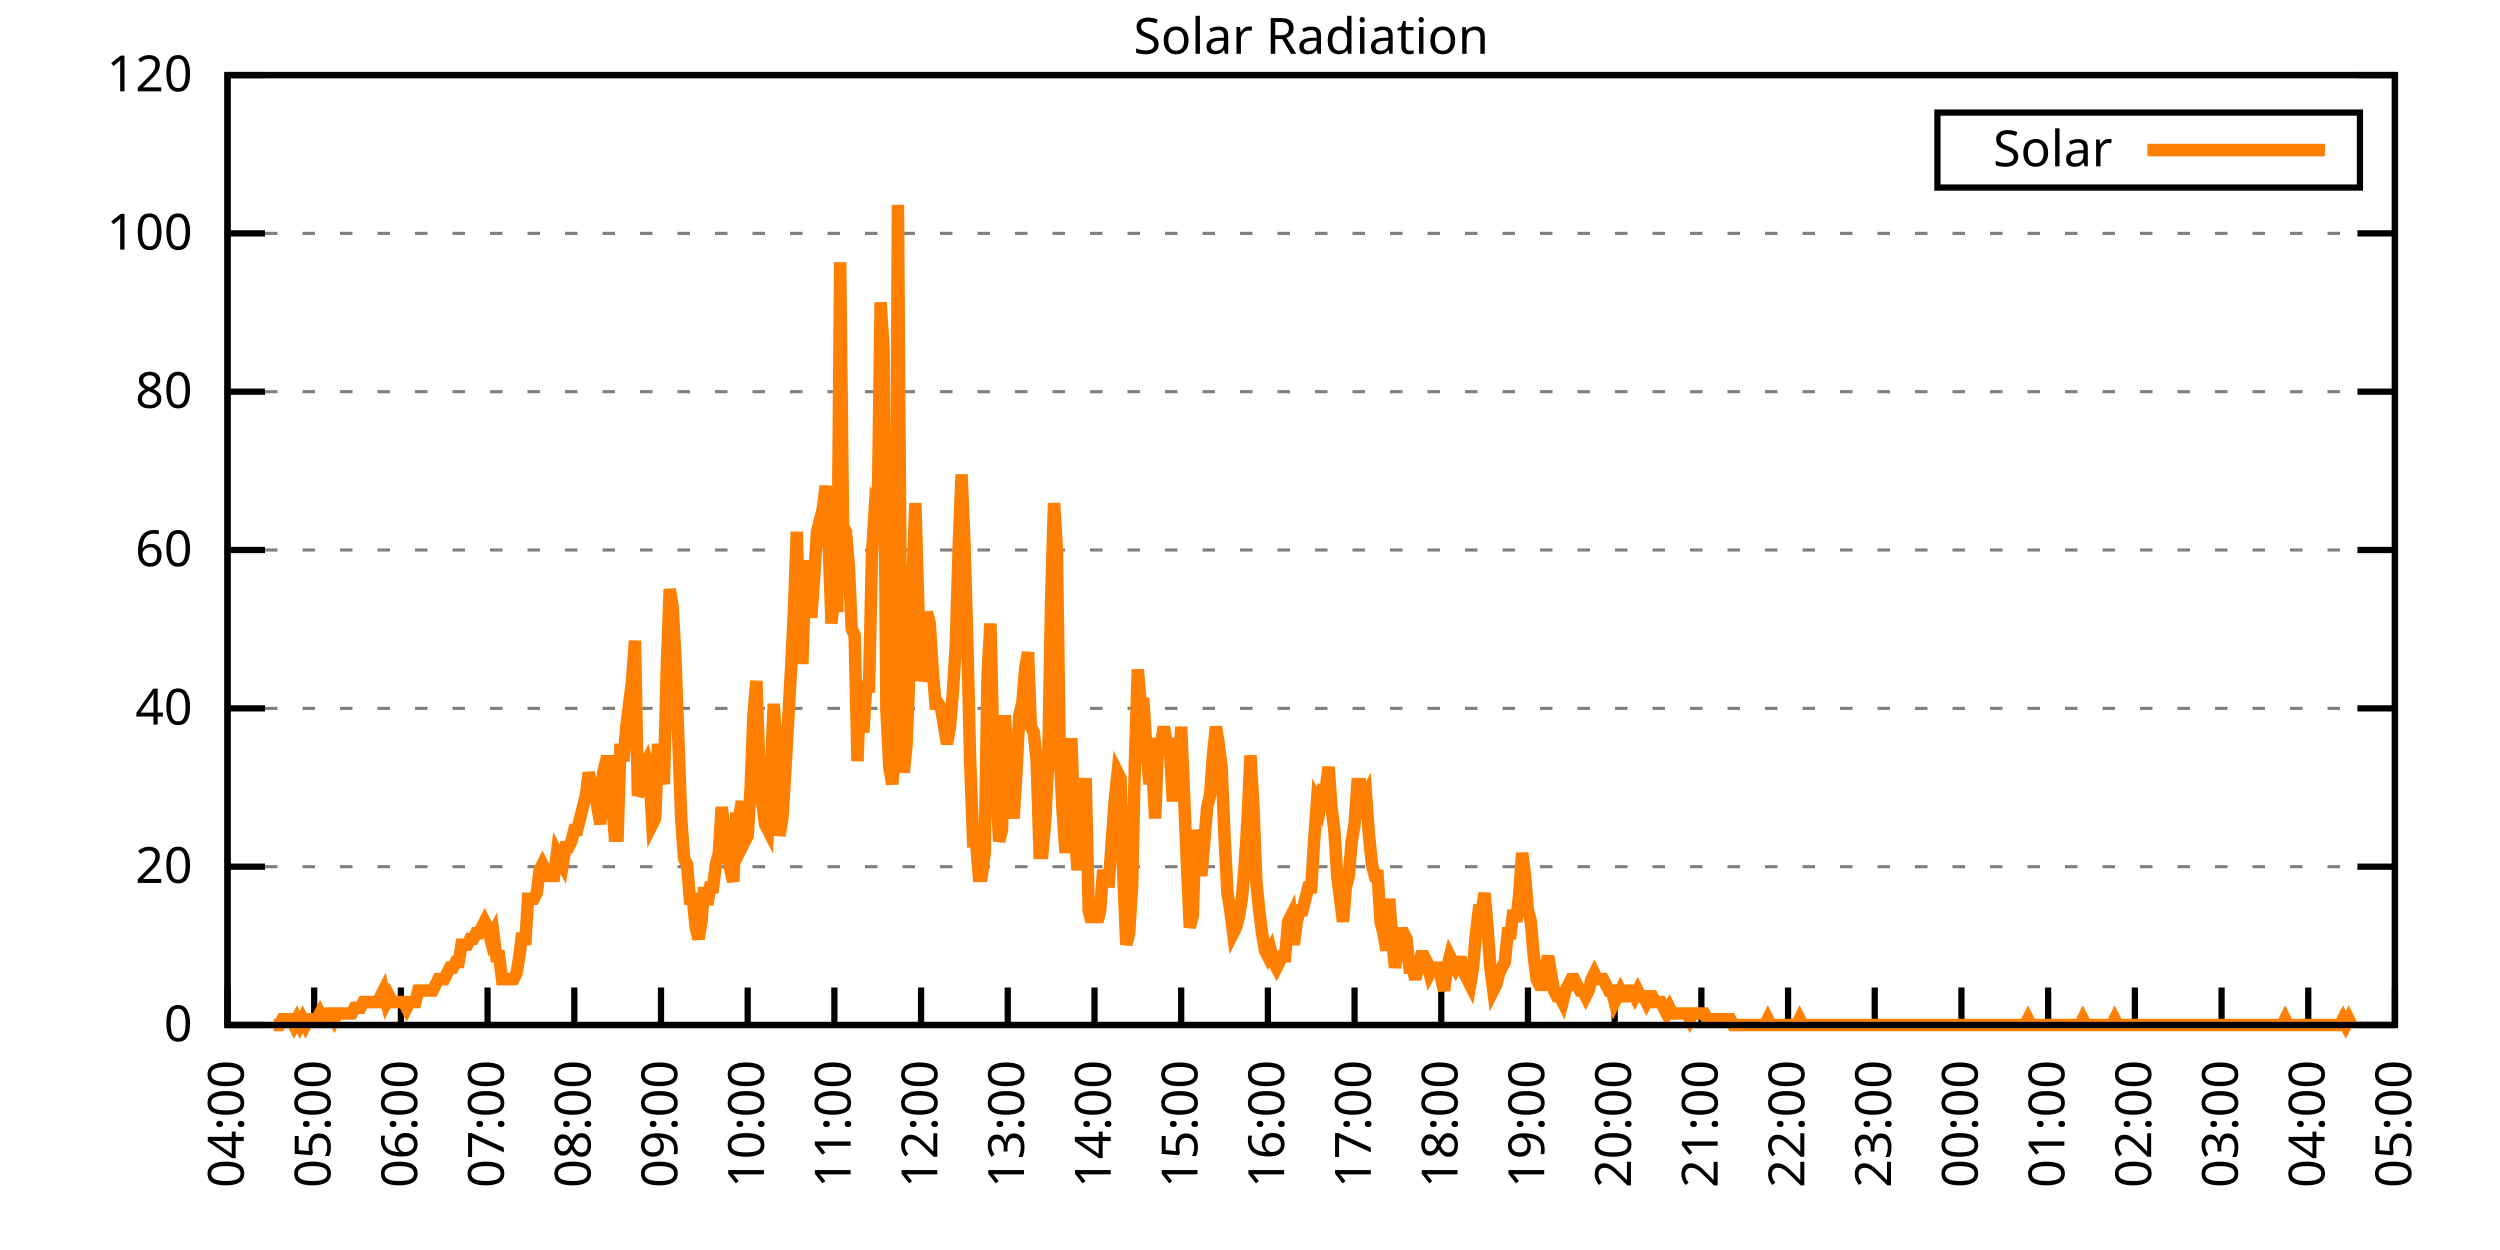
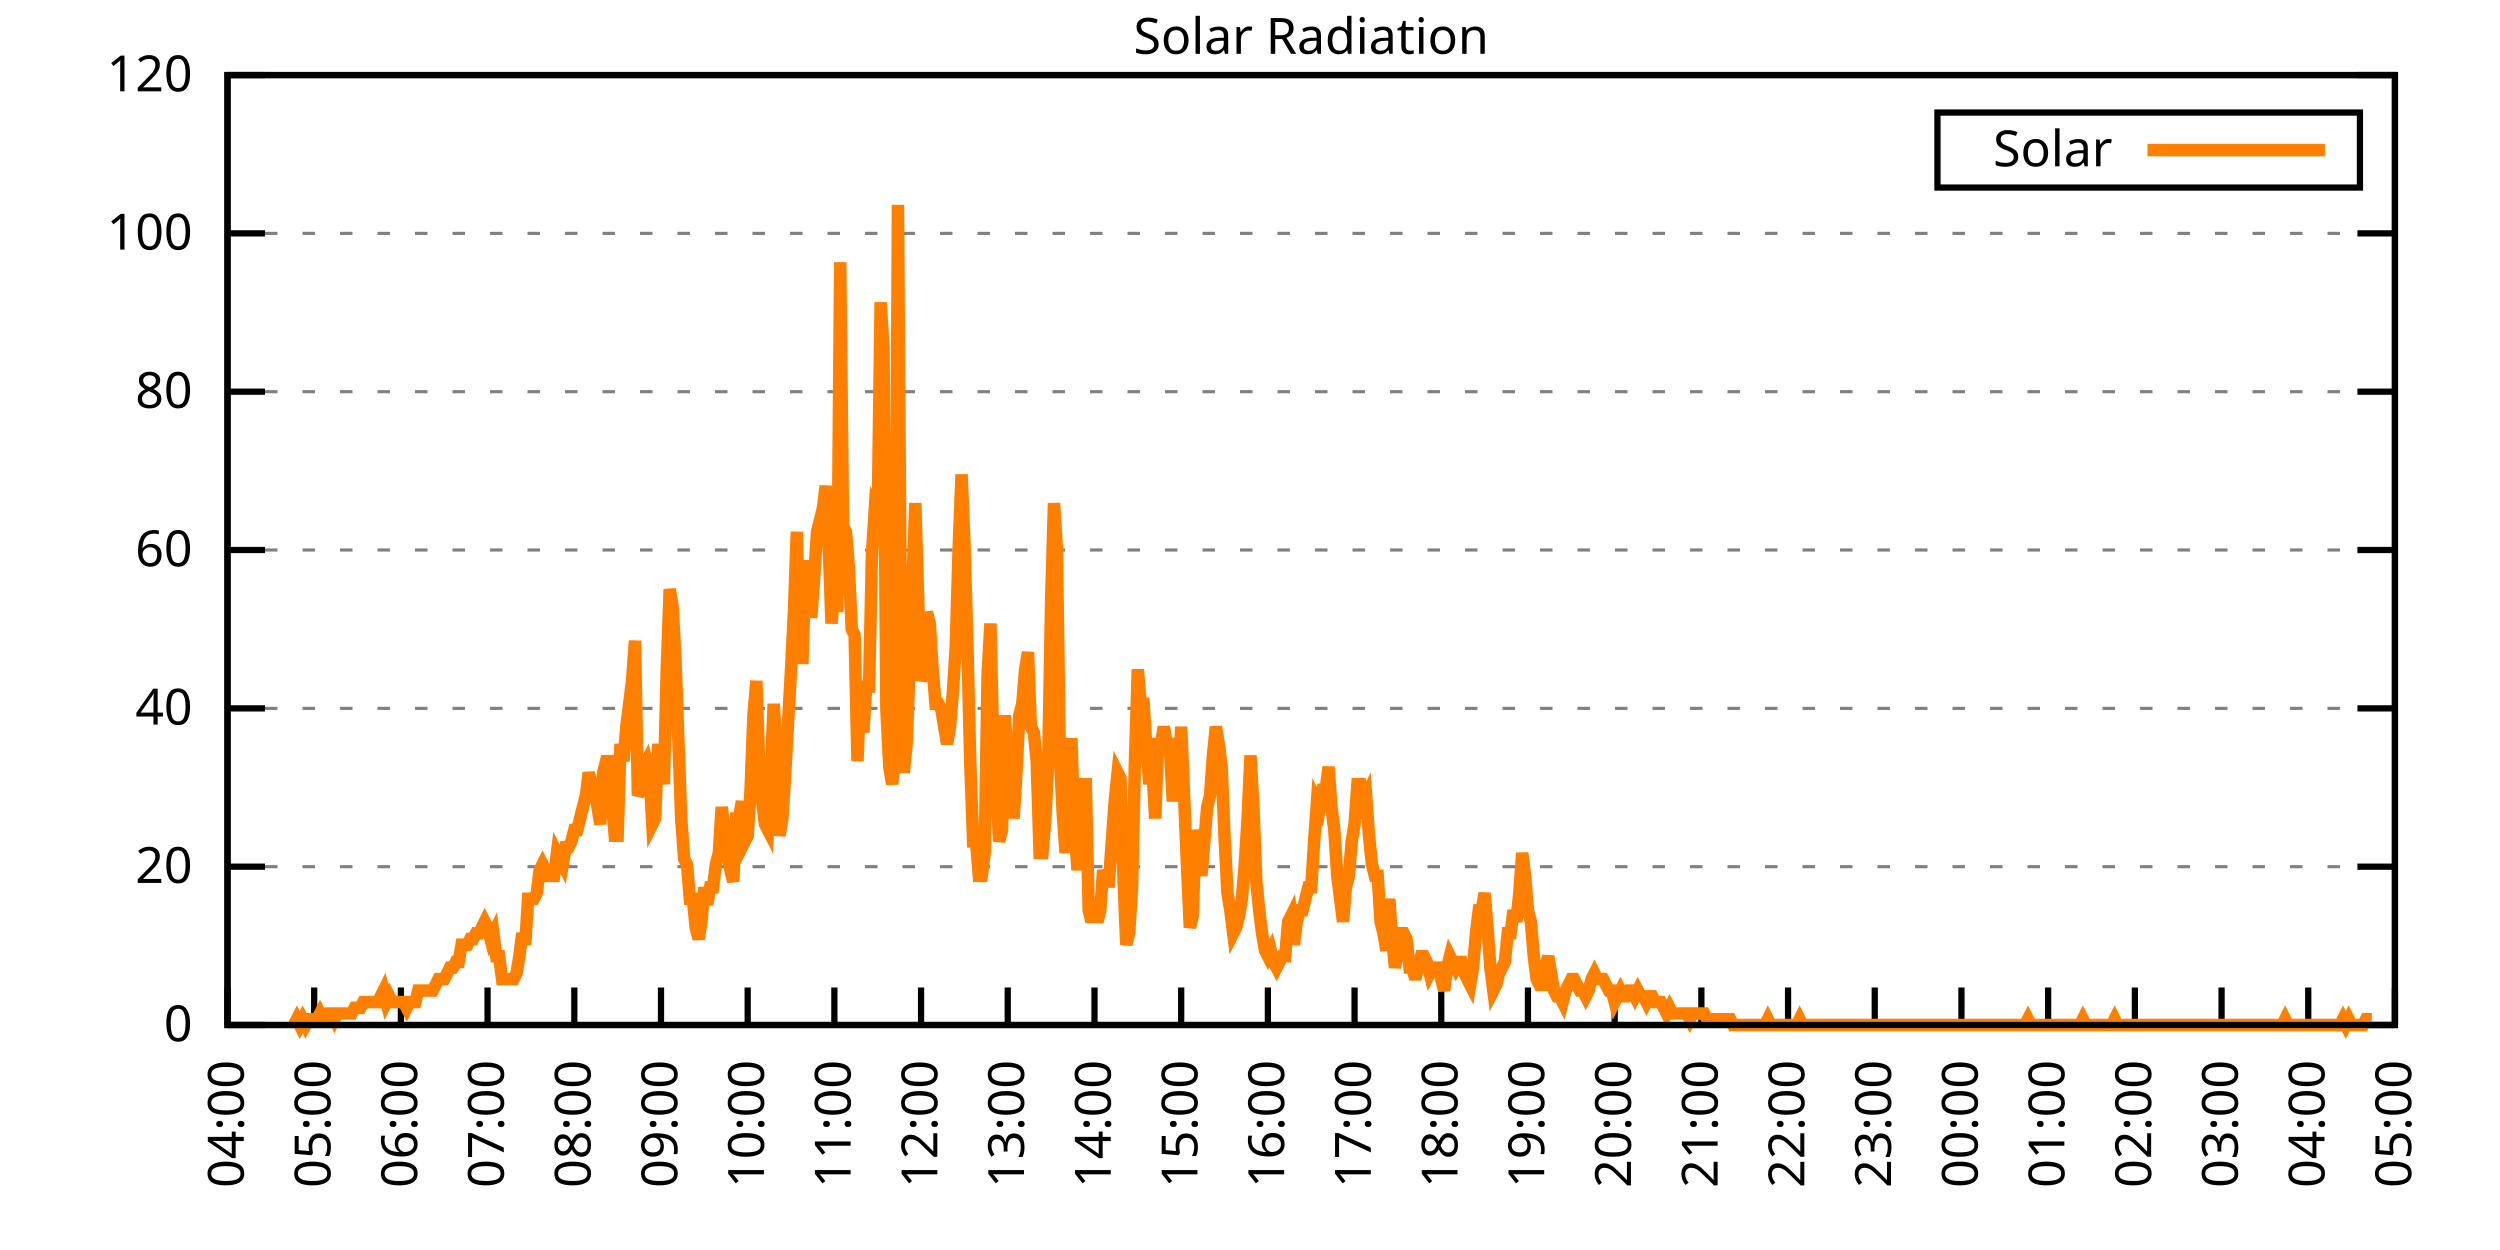
<svg xmlns="http://www.w3.org/2000/svg" xmlns:xlink="http://www.w3.org/1999/xlink" width="400" height="200" viewBox="0 0 400 200">
  <g id="gnuplot_canvas">
    <rect x="0" y="0" width="400" height="200" fill="none" />
    <defs>
      <circle id="gpDot" r="0.5" stroke-width="0.5" stroke="currentColor" />
      <path id="gpPt0" stroke-width="0.333" stroke="currentColor" d="M-1,0 h2 M0,-1 v2" />
      <path id="gpPt1" stroke-width="0.333" stroke="currentColor" d="M-1,-1 L1,1 M1,-1 L-1,1" />
      <path id="gpPt2" stroke-width="0.333" stroke="currentColor" d="M-1,0 L1,0 M0,-1 L0,1 M-1,-1 L1,1 M-1,1 L1,-1" />
      <rect id="gpPt3" stroke-width="0.333" stroke="currentColor" x="-1" y="-1" width="2" height="2" />
      <rect id="gpPt4" stroke-width="0.333" stroke="currentColor" fill="currentColor" x="-1" y="-1" width="2" height="2" />
      <circle id="gpPt5" stroke-width="0.333" stroke="currentColor" cx="0" cy="0" r="1" />
      <use xlink:href="#gpPt5" id="gpPt6" fill="currentColor" stroke="none" />
      <path id="gpPt7" stroke-width="0.333" stroke="currentColor" d="M0,-1.33 L-1.33,0.67 L1.33,0.67 z" />
      <use xlink:href="#gpPt7" id="gpPt8" fill="currentColor" stroke="none" />
      <use xlink:href="#gpPt7" id="gpPt9" stroke="currentColor" transform="rotate(180)" />
      <use xlink:href="#gpPt9" id="gpPt10" fill="currentColor" stroke="none" />
      <use xlink:href="#gpPt3" id="gpPt11" stroke="currentColor" transform="rotate(45)" />
      <use xlink:href="#gpPt11" id="gpPt12" fill="currentColor" stroke="none" />
      <path id="gpPt13" stroke-width="0.333" stroke="currentColor" d="M0,1.330 L1.265,0.411 L0.782,-1.067 L-0.782,-1.076 L-1.265,0.411 z" />
      <use xlink:href="#gpPt13" id="gpPt14" fill="currentColor" stroke="none" />
      <filter id="textbox" filterUnits="objectBoundingBox" x="0" y="0" height="1" width="1">
        <feFlood flood-color="white" flood-opacity="1" result="bgnd" />
        <feComposite in="SourceGraphic" in2="bgnd" operator="atop" />
      </filter>
      <filter id="greybox" filterUnits="objectBoundingBox" x="0" y="0" height="1" width="1">
        <feFlood flood-color="lightgrey" flood-opacity="1" result="grey" />
        <feComposite in="SourceGraphic" in2="grey" operator="atop" />
      </filter>
    </defs>
    <g fill="none" color="white" stroke="currentColor" stroke-width="1.00" stroke-linecap="butt" stroke-linejoin="miter">
</g>
    <g fill="none" color="black" stroke="currentColor" stroke-width="1.00" stroke-linecap="butt" stroke-linejoin="miter">
      <g stroke="none" shape-rendering="crispEdges">
        <polygon fill="rgb(255, 255, 255)" points="36.40,164.00 383.18,164.00 383.18,12.02 36.40,12.02 " />
      </g>
    </g>
    <g fill="none" color="black" stroke="currentColor" stroke-width="1.00" stroke-linecap="butt" stroke-linejoin="miter">
</g>
    <g fill="none" color="black" stroke="black" stroke-width="0.50" stroke-linecap="butt" stroke-linejoin="miter">
</g>
    <g fill="none" color="gray" stroke="currentColor" stroke-width="0.50" stroke-linecap="butt" stroke-linejoin="miter">
      <path stroke="gray" stroke-dasharray="2,4" class="gridline" d="M36.40,164.00 L383.19,164.00  " />
    </g>
    <g fill="none" color="gray" stroke="gray" stroke-width="1.00" stroke-linecap="butt" stroke-linejoin="miter">
</g>
    <g fill="none" color="black" stroke="currentColor" stroke-width="1.00" stroke-linecap="butt" stroke-linejoin="miter">
      <path stroke="black" d="M36.40,164.00 L42.40,164.00 M383.19,164.00 L377.19,164.00  " />
      <g transform="translate(30.80,166.60)" stroke="none" fill="black" font-family="Sans" font-size="8.00" text-anchor="end">
        <text>
          <tspan font-family="Sans"> 0</tspan>
        </text>
      </g>
    </g>
    <g fill="none" color="black" stroke="currentColor" stroke-width="1.00" stroke-linecap="butt" stroke-linejoin="miter">
</g>
    <g fill="none" color="black" stroke="black" stroke-width="0.50" stroke-linecap="butt" stroke-linejoin="miter">
</g>
    <g fill="none" color="gray" stroke="currentColor" stroke-width="0.50" stroke-linecap="butt" stroke-linejoin="miter">
      <path stroke="gray" stroke-dasharray="2,4" class="gridline" d="M36.40,138.67 L383.19,138.67  " />
    </g>
    <g fill="none" color="gray" stroke="gray" stroke-width="1.00" stroke-linecap="butt" stroke-linejoin="miter">
</g>
    <g fill="none" color="black" stroke="currentColor" stroke-width="1.00" stroke-linecap="butt" stroke-linejoin="miter">
      <path stroke="black" d="M36.40,138.67 L42.40,138.67 M383.19,138.67 L377.19,138.67  " />
      <g transform="translate(30.80,141.27)" stroke="none" fill="black" font-family="Sans" font-size="8.00" text-anchor="end">
        <text>
          <tspan font-family="Sans"> 20</tspan>
        </text>
      </g>
    </g>
    <g fill="none" color="black" stroke="currentColor" stroke-width="1.00" stroke-linecap="butt" stroke-linejoin="miter">
</g>
    <g fill="none" color="black" stroke="black" stroke-width="0.50" stroke-linecap="butt" stroke-linejoin="miter">
</g>
    <g fill="none" color="gray" stroke="currentColor" stroke-width="0.50" stroke-linecap="butt" stroke-linejoin="miter">
      <path stroke="gray" stroke-dasharray="2,4" class="gridline" d="M36.40,113.34 L383.19,113.34  " />
    </g>
    <g fill="none" color="gray" stroke="gray" stroke-width="1.00" stroke-linecap="butt" stroke-linejoin="miter">
</g>
    <g fill="none" color="black" stroke="currentColor" stroke-width="1.00" stroke-linecap="butt" stroke-linejoin="miter">
      <path stroke="black" d="M36.40,113.34 L42.40,113.34 M383.19,113.34 L377.19,113.34  " />
      <g transform="translate(30.80,115.94)" stroke="none" fill="black" font-family="Sans" font-size="8.00" text-anchor="end">
        <text>
          <tspan font-family="Sans"> 40</tspan>
        </text>
      </g>
    </g>
    <g fill="none" color="black" stroke="currentColor" stroke-width="1.00" stroke-linecap="butt" stroke-linejoin="miter">
</g>
    <g fill="none" color="black" stroke="black" stroke-width="0.50" stroke-linecap="butt" stroke-linejoin="miter">
</g>
    <g fill="none" color="gray" stroke="currentColor" stroke-width="0.50" stroke-linecap="butt" stroke-linejoin="miter">
      <path stroke="gray" stroke-dasharray="2,4" class="gridline" d="M36.40,88.00 L383.19,88.00  " />
    </g>
    <g fill="none" color="gray" stroke="gray" stroke-width="1.00" stroke-linecap="butt" stroke-linejoin="miter">
</g>
    <g fill="none" color="black" stroke="currentColor" stroke-width="1.00" stroke-linecap="butt" stroke-linejoin="miter">
      <path stroke="black" d="M36.40,88.00 L42.40,88.00 M383.19,88.00 L377.19,88.00  " />
      <g transform="translate(30.80,90.60)" stroke="none" fill="black" font-family="Sans" font-size="8.00" text-anchor="end">
        <text>
          <tspan font-family="Sans"> 60</tspan>
        </text>
      </g>
    </g>
    <g fill="none" color="black" stroke="currentColor" stroke-width="1.00" stroke-linecap="butt" stroke-linejoin="miter">
</g>
    <g fill="none" color="black" stroke="black" stroke-width="0.50" stroke-linecap="butt" stroke-linejoin="miter">
</g>
    <g fill="none" color="gray" stroke="currentColor" stroke-width="0.50" stroke-linecap="butt" stroke-linejoin="miter">
      <path stroke="gray" stroke-dasharray="2,4" class="gridline" d="M36.40,62.67 L383.19,62.67  " />
    </g>
    <g fill="none" color="gray" stroke="gray" stroke-width="1.00" stroke-linecap="butt" stroke-linejoin="miter">
</g>
    <g fill="none" color="black" stroke="currentColor" stroke-width="1.00" stroke-linecap="butt" stroke-linejoin="miter">
      <path stroke="black" d="M36.40,62.67 L42.40,62.67 M383.19,62.67 L377.19,62.67  " />
      <g transform="translate(30.80,65.27)" stroke="none" fill="black" font-family="Sans" font-size="8.00" text-anchor="end">
        <text>
          <tspan font-family="Sans"> 80</tspan>
        </text>
      </g>
    </g>
    <g fill="none" color="black" stroke="currentColor" stroke-width="1.00" stroke-linecap="butt" stroke-linejoin="miter">
</g>
    <g fill="none" color="black" stroke="black" stroke-width="0.50" stroke-linecap="butt" stroke-linejoin="miter">
</g>
    <g fill="none" color="gray" stroke="currentColor" stroke-width="0.50" stroke-linecap="butt" stroke-linejoin="miter">
      <path stroke="gray" stroke-dasharray="2,4" class="gridline" d="M36.40,37.34 L383.19,37.34  " />
    </g>
    <g fill="none" color="gray" stroke="gray" stroke-width="1.00" stroke-linecap="butt" stroke-linejoin="miter">
</g>
    <g fill="none" color="black" stroke="currentColor" stroke-width="1.00" stroke-linecap="butt" stroke-linejoin="miter">
      <path stroke="black" d="M36.40,37.34 L42.40,37.34 M383.19,37.34 L377.19,37.34  " />
      <g transform="translate(30.80,39.94)" stroke="none" fill="black" font-family="Sans" font-size="8.00" text-anchor="end">
        <text>
          <tspan font-family="Sans"> 100</tspan>
        </text>
      </g>
    </g>
    <g fill="none" color="black" stroke="currentColor" stroke-width="1.00" stroke-linecap="butt" stroke-linejoin="miter">
</g>
    <g fill="none" color="black" stroke="black" stroke-width="0.50" stroke-linecap="butt" stroke-linejoin="miter">
</g>
    <g fill="none" color="gray" stroke="currentColor" stroke-width="0.50" stroke-linecap="butt" stroke-linejoin="miter">
      <path stroke="gray" stroke-dasharray="2,4" class="gridline" d="M36.40,12.01 L383.19,12.01  " />
    </g>
    <g fill="none" color="gray" stroke="gray" stroke-width="1.00" stroke-linecap="butt" stroke-linejoin="miter">
</g>
    <g fill="none" color="black" stroke="currentColor" stroke-width="1.00" stroke-linecap="butt" stroke-linejoin="miter">
      <path stroke="black" d="M36.40,12.01 L42.40,12.01 M383.19,12.01 L377.19,12.01  " />
      <g transform="translate(30.80,14.61)" stroke="none" fill="black" font-family="Sans" font-size="8.00" text-anchor="end">
        <text>
          <tspan font-family="Sans"> 120</tspan>
        </text>
      </g>
    </g>
    <g fill="none" color="black" stroke="currentColor" stroke-width="1.00" stroke-linecap="butt" stroke-linejoin="miter">
      <path stroke="black" d="M36.40,164.00 L36.40,158.00  " />
      <g transform="translate(39.00,169.60) rotate(270.00)" stroke="none" fill="black" font-family="Sans" font-size="8.00" text-anchor="end">
        <text>
          <tspan font-family="Sans">04:00</tspan>
        </text>
      </g>
    </g>
    <g fill="none" color="black" stroke="currentColor" stroke-width="1.00" stroke-linecap="butt" stroke-linejoin="miter">
      <path stroke="black" d="M50.27,164.00 L50.27,158.00  " />
      <g transform="translate(52.87,169.60) rotate(270.00)" stroke="none" fill="black" font-family="Sans" font-size="8.00" text-anchor="end">
        <text>
          <tspan font-family="Sans">05:00</tspan>
        </text>
      </g>
    </g>
    <g fill="none" color="black" stroke="currentColor" stroke-width="1.00" stroke-linecap="butt" stroke-linejoin="miter">
      <path stroke="black" d="M64.14,164.00 L64.14,158.00  " />
      <g transform="translate(66.74,169.60) rotate(270.00)" stroke="none" fill="black" font-family="Sans" font-size="8.00" text-anchor="end">
        <text>
          <tspan font-family="Sans">06:00</tspan>
        </text>
      </g>
    </g>
    <g fill="none" color="black" stroke="currentColor" stroke-width="1.00" stroke-linecap="butt" stroke-linejoin="miter">
      <path stroke="black" d="M78.01,164.00 L78.01,158.00  " />
      <g transform="translate(80.61,169.60) rotate(270.00)" stroke="none" fill="black" font-family="Sans" font-size="8.00" text-anchor="end">
        <text>
          <tspan font-family="Sans">07:00</tspan>
        </text>
      </g>
    </g>
    <g fill="none" color="black" stroke="currentColor" stroke-width="1.00" stroke-linecap="butt" stroke-linejoin="miter">
      <path stroke="black" d="M91.89,164.00 L91.89,158.00  " />
      <g transform="translate(94.49,169.60) rotate(270.00)" stroke="none" fill="black" font-family="Sans" font-size="8.00" text-anchor="end">
        <text>
          <tspan font-family="Sans">08:00</tspan>
        </text>
      </g>
    </g>
    <g fill="none" color="black" stroke="currentColor" stroke-width="1.00" stroke-linecap="butt" stroke-linejoin="miter">
      <path stroke="black" d="M105.76,164.00 L105.76,158.00  " />
      <g transform="translate(108.36,169.60) rotate(270.00)" stroke="none" fill="black" font-family="Sans" font-size="8.00" text-anchor="end">
        <text>
          <tspan font-family="Sans">09:00</tspan>
        </text>
      </g>
    </g>
    <g fill="none" color="black" stroke="currentColor" stroke-width="1.00" stroke-linecap="butt" stroke-linejoin="miter">
      <path stroke="black" d="M119.63,164.00 L119.63,158.00  " />
      <g transform="translate(122.23,169.60) rotate(270.00)" stroke="none" fill="black" font-family="Sans" font-size="8.00" text-anchor="end">
        <text>
          <tspan font-family="Sans">10:00</tspan>
        </text>
      </g>
    </g>
    <g fill="none" color="black" stroke="currentColor" stroke-width="1.00" stroke-linecap="butt" stroke-linejoin="miter">
      <path stroke="black" d="M133.50,164.00 L133.50,158.00  " />
      <g transform="translate(136.10,169.60) rotate(270.00)" stroke="none" fill="black" font-family="Sans" font-size="8.00" text-anchor="end">
        <text>
          <tspan font-family="Sans">11:00</tspan>
        </text>
      </g>
    </g>
    <g fill="none" color="black" stroke="currentColor" stroke-width="1.00" stroke-linecap="butt" stroke-linejoin="miter">
      <path stroke="black" d="M147.37,164.00 L147.37,158.00  " />
      <g transform="translate(149.97,169.60) rotate(270.00)" stroke="none" fill="black" font-family="Sans" font-size="8.00" text-anchor="end">
        <text>
          <tspan font-family="Sans">12:00</tspan>
        </text>
      </g>
    </g>
    <g fill="none" color="black" stroke="currentColor" stroke-width="1.00" stroke-linecap="butt" stroke-linejoin="miter">
      <path stroke="black" d="M161.24,164.00 L161.24,158.00  " />
      <g transform="translate(163.84,169.60) rotate(270.00)" stroke="none" fill="black" font-family="Sans" font-size="8.00" text-anchor="end">
        <text>
          <tspan font-family="Sans">13:00</tspan>
        </text>
      </g>
    </g>
    <g fill="none" color="black" stroke="currentColor" stroke-width="1.00" stroke-linecap="butt" stroke-linejoin="miter">
      <path stroke="black" d="M175.12,164.00 L175.12,158.00  " />
      <g transform="translate(177.72,169.60) rotate(270.00)" stroke="none" fill="black" font-family="Sans" font-size="8.00" text-anchor="end">
        <text>
          <tspan font-family="Sans">14:00</tspan>
        </text>
      </g>
    </g>
    <g fill="none" color="black" stroke="currentColor" stroke-width="1.00" stroke-linecap="butt" stroke-linejoin="miter">
      <path stroke="black" d="M188.99,164.00 L188.99,158.00  " />
      <g transform="translate(191.59,169.60) rotate(270.00)" stroke="none" fill="black" font-family="Sans" font-size="8.00" text-anchor="end">
        <text>
          <tspan font-family="Sans">15:00</tspan>
        </text>
      </g>
    </g>
    <g fill="none" color="black" stroke="currentColor" stroke-width="1.00" stroke-linecap="butt" stroke-linejoin="miter">
      <path stroke="black" d="M202.86,164.00 L202.86,158.00  " />
      <g transform="translate(205.46,169.60) rotate(270.00)" stroke="none" fill="black" font-family="Sans" font-size="8.00" text-anchor="end">
        <text>
          <tspan font-family="Sans">16:00</tspan>
        </text>
      </g>
    </g>
    <g fill="none" color="black" stroke="currentColor" stroke-width="1.00" stroke-linecap="butt" stroke-linejoin="miter">
      <path stroke="black" d="M216.73,164.00 L216.73,158.00  " />
      <g transform="translate(219.33,169.60) rotate(270.00)" stroke="none" fill="black" font-family="Sans" font-size="8.00" text-anchor="end">
        <text>
          <tspan font-family="Sans">17:00</tspan>
        </text>
      </g>
    </g>
    <g fill="none" color="black" stroke="currentColor" stroke-width="1.00" stroke-linecap="butt" stroke-linejoin="miter">
      <path stroke="black" d="M230.60,164.00 L230.60,158.00  " />
      <g transform="translate(233.20,169.60) rotate(270.00)" stroke="none" fill="black" font-family="Sans" font-size="8.00" text-anchor="end">
        <text>
          <tspan font-family="Sans">18:00</tspan>
        </text>
      </g>
    </g>
    <g fill="none" color="black" stroke="currentColor" stroke-width="1.00" stroke-linecap="butt" stroke-linejoin="miter">
      <path stroke="black" d="M244.47,164.00 L244.47,158.00  " />
      <g transform="translate(247.07,169.60) rotate(270.00)" stroke="none" fill="black" font-family="Sans" font-size="8.00" text-anchor="end">
        <text>
          <tspan font-family="Sans">19:00</tspan>
        </text>
      </g>
    </g>
    <g fill="none" color="black" stroke="currentColor" stroke-width="1.00" stroke-linecap="butt" stroke-linejoin="miter">
      <path stroke="black" d="M258.35,164.00 L258.35,158.00  " />
      <g transform="translate(260.95,169.60) rotate(270.00)" stroke="none" fill="black" font-family="Sans" font-size="8.00" text-anchor="end">
        <text>
          <tspan font-family="Sans">20:00</tspan>
        </text>
      </g>
    </g>
    <g fill="none" color="black" stroke="currentColor" stroke-width="1.00" stroke-linecap="butt" stroke-linejoin="miter">
      <path stroke="black" d="M272.22,164.00 L272.22,158.00  " />
      <g transform="translate(274.82,169.60) rotate(270.00)" stroke="none" fill="black" font-family="Sans" font-size="8.00" text-anchor="end">
        <text>
          <tspan font-family="Sans">21:00</tspan>
        </text>
      </g>
    </g>
    <g fill="none" color="black" stroke="currentColor" stroke-width="1.00" stroke-linecap="butt" stroke-linejoin="miter">
      <path stroke="black" d="M286.09,164.00 L286.09,158.00  " />
      <g transform="translate(288.69,169.60) rotate(270.00)" stroke="none" fill="black" font-family="Sans" font-size="8.00" text-anchor="end">
        <text>
          <tspan font-family="Sans">22:00</tspan>
        </text>
      </g>
    </g>
    <g fill="none" color="black" stroke="currentColor" stroke-width="1.00" stroke-linecap="butt" stroke-linejoin="miter">
      <path stroke="black" d="M299.96,164.00 L299.96,158.00  " />
      <g transform="translate(302.56,169.60) rotate(270.00)" stroke="none" fill="black" font-family="Sans" font-size="8.00" text-anchor="end">
        <text>
          <tspan font-family="Sans">23:00</tspan>
        </text>
      </g>
    </g>
    <g fill="none" color="black" stroke="currentColor" stroke-width="1.00" stroke-linecap="butt" stroke-linejoin="miter">
      <path stroke="black" d="M313.83,164.00 L313.83,158.00  " />
      <g transform="translate(316.43,169.60) rotate(270.00)" stroke="none" fill="black" font-family="Sans" font-size="8.00" text-anchor="end">
        <text>
          <tspan font-family="Sans">00:00</tspan>
        </text>
      </g>
    </g>
    <g fill="none" color="black" stroke="currentColor" stroke-width="1.00" stroke-linecap="butt" stroke-linejoin="miter">
      <path stroke="black" d="M327.70,164.00 L327.70,158.00  " />
      <g transform="translate(330.30,169.60) rotate(270.00)" stroke="none" fill="black" font-family="Sans" font-size="8.00" text-anchor="end">
        <text>
          <tspan font-family="Sans">01:00</tspan>
        </text>
      </g>
    </g>
    <g fill="none" color="black" stroke="currentColor" stroke-width="1.00" stroke-linecap="butt" stroke-linejoin="miter">
      <path stroke="black" d="M341.58,164.00 L341.58,158.00  " />
      <g transform="translate(344.18,169.60) rotate(270.00)" stroke="none" fill="black" font-family="Sans" font-size="8.00" text-anchor="end">
        <text>
          <tspan font-family="Sans">02:00</tspan>
        </text>
      </g>
    </g>
    <g fill="none" color="black" stroke="currentColor" stroke-width="1.00" stroke-linecap="butt" stroke-linejoin="miter">
      <path stroke="black" d="M355.45,164.00 L355.45,158.00  " />
      <g transform="translate(358.05,169.60) rotate(270.00)" stroke="none" fill="black" font-family="Sans" font-size="8.00" text-anchor="end">
        <text>
          <tspan font-family="Sans">03:00</tspan>
        </text>
      </g>
    </g>
    <g fill="none" color="black" stroke="currentColor" stroke-width="1.00" stroke-linecap="butt" stroke-linejoin="miter">
      <path stroke="black" d="M369.32,164.00 L369.32,158.00  " />
      <g transform="translate(371.92,169.60) rotate(270.00)" stroke="none" fill="black" font-family="Sans" font-size="8.00" text-anchor="end">
        <text>
          <tspan font-family="Sans">04:00</tspan>
        </text>
      </g>
    </g>
    <g fill="none" color="black" stroke="currentColor" stroke-width="1.00" stroke-linecap="butt" stroke-linejoin="miter">
      <path stroke="black" d="M383.19,164.00 L383.19,158.00  " />
      <g transform="translate(385.79,169.60) rotate(270.00)" stroke="none" fill="black" font-family="Sans" font-size="8.00" text-anchor="end">
        <text>
          <tspan font-family="Sans">05:00</tspan>
        </text>
      </g>
    </g>
    <g fill="none" color="black" stroke="currentColor" stroke-width="1.00" stroke-linecap="butt" stroke-linejoin="miter">
</g>
    <g fill="none" color="black" stroke="currentColor" stroke-width="1.00" stroke-linecap="butt" stroke-linejoin="miter">
      <path stroke="black" d="M36.40,12.01 L36.40,164.00 L383.19,164.00 L383.19,12.01 L36.40,12.01 Z  " />
    </g>
    <g fill="none" color="black" stroke="currentColor" stroke-width="1.00" stroke-linecap="butt" stroke-linejoin="miter">
</g>
    <g fill="none" color="black" stroke="currentColor" stroke-width="1.00" stroke-linecap="butt" stroke-linejoin="miter">
      <path stroke="black" d="M309.99,30.01 L309.99,18.01 L377.59,18.01 L377.59,30.01 L309.99,30.01 Z  " />
    </g>
    <g id="Solar_Radiation_plot_1">
      <g fill="none" color="white" stroke="black" stroke-width="2.00" stroke-linecap="butt" stroke-linejoin="miter">
</g>
      <g fill="none" color="black" stroke="currentColor" stroke-width="2.00" stroke-linecap="butt" stroke-linejoin="miter">
        <g transform="translate(337.99,26.61)" stroke="none" fill="black" font-family="Sans" font-size="8.00" text-anchor="end">
          <text>
            <tspan font-family="Sans">Solar</tspan>
          </text>
        </g>
      </g>
      <g fill="none" color="black" stroke="currentColor" stroke-width="2.00" stroke-linecap="butt" stroke-linejoin="miter">
-         <path stroke="rgb(255, 127,   0)" d="M343.59,24.01 L371.99,24.01 M43.80,164.00 L44.26,164.00 L44.72,164.00 L45.19,163.08 L45.65,163.08 L46.11,163.08   L46.57,163.08 L47.03,164.00 L47.50,163.08 L47.96,164.00 L48.42,163.08 L48.88,164.00 L49.35,163.08 L49.81,163.08   L50.27,163.08 L50.73,163.08 L51.20,162.16 L51.66,163.08 L52.12,163.08 L52.58,162.16 L53.05,162.16 L53.51,163.08   L53.97,162.16 L54.43,162.16 L54.90,162.16 L55.36,162.16 L55.82,162.16 L56.28,162.16 L56.75,161.25 L57.21,161.25   L57.67,161.25 L58.13,160.33 L58.59,160.33 L59.06,160.33 L59.52,160.33 L59.98,160.33 L60.44,160.33 L60.91,159.41   L61.37,158.49 L61.83,160.33 L62.29,159.41 L62.76,160.33 L63.22,160.33 L63.68,160.33 L64.14,160.33 L64.61,160.33   L65.07,161.25 L65.53,160.33 L65.99,160.33 L66.46,160.33 L66.92,158.49 L67.38,158.49 L67.84,158.49 L68.30,158.49   L68.77,158.49 L69.23,158.49 L69.69,157.58 L70.15,156.66 L70.62,156.66 L71.08,156.66 L71.54,155.74 L72.00,154.82   L72.47,154.82 L72.93,153.91 L73.39,153.91 L73.85,151.15 L74.32,151.15 L74.78,151.15 L75.24,150.23 L75.70,150.23   L76.17,149.32 L76.63,149.32 L77.09,148.40 L77.55,147.48 L78.01,148.40 L78.48,150.23 L78.94,149.32 L79.40,152.99   L79.86,152.99 L80.33,156.66 L80.79,156.66 L81.25,156.66 L81.71,156.66 L82.18,156.66 L82.64,155.74 L83.10,152.99   L83.56,149.32 L84.03,151.15 L84.49,143.81 L84.95,143.81 L85.41,143.81 L85.88,142.89 L86.34,139.22 L86.80,138.30   L87.26,139.22 L87.72,140.14 L88.19,140.14 L88.65,140.14 L89.11,136.47 L89.57,137.39 L90.04,138.30 L90.50,135.55   L90.96,135.55 L91.42,134.63 L91.89,132.80 L92.35,132.80 L92.81,130.96 L93.27,129.13 L93.74,127.29 L94.20,123.62   L94.66,125.46 L95.12,125.46 L95.59,129.13 L96.05,131.88 L96.51,123.62 L96.97,121.79 L97.44,121.79 L97.90,128.21   L98.36,133.72 L98.82,133.72 L99.28,119.03 L99.75,121.79 L100.21,116.28 L100.67,112.61 L101.13,108.94 L101.60,102.51   L102.06,127.29 L102.52,126.37 L102.98,122.70 L103.45,121.79 L103.91,123.62 L104.37,131.88 L104.83,130.96 L105.30,119.03   L105.76,122.70 L106.22,125.46 L106.68,107.10 L107.15,94.26 L107.61,97.01 L108.07,105.27 L108.53,118.12 L108.99,130.96   L109.46,137.39 L109.92,138.30 L110.38,143.81 L110.84,143.81 L111.31,148.40 L111.77,150.23 L112.23,147.48 L112.69,141.98   L113.16,144.73 L113.62,141.98 L114.08,141.98 L114.54,138.30 L115.01,136.47 L115.47,129.13 L115.93,132.80 L116.39,136.47   L116.86,139.22 L117.32,141.06 L117.78,130.96 L118.24,130.96 L118.70,128.21 L119.17,134.63 L119.63,133.72 L120.09,126.37   L120.55,114.44 L121.02,108.94 L121.48,122.70 L121.94,128.21 L122.40,131.88 L122.87,132.80 L123.33,123.62 L123.79,112.61   L124.25,119.95 L124.72,133.72 L125.18,130.96 L125.64,123.62 L126.10,115.36 L126.57,107.10 L127.03,97.93 L127.49,85.08   L127.95,105.27 L128.41,105.27 L128.88,90.59 L129.34,90.59 L129.80,98.84 L130.26,92.42 L130.73,85.08 L131.19,83.24   L131.65,81.41 L132.11,77.74 L132.58,86.91 L133.04,99.76 L133.50,94.26 L133.96,97.93 L134.43,41.95 L134.89,84.16   L135.35,85.08 L135.81,90.59 L136.28,100.68 L136.74,101.60 L137.20,121.79 L137.66,108.94 L138.13,117.20 L138.59,109.86   L139.05,109.86 L139.51,88.75 L139.97,81.41 L140.44,82.33 L140.90,48.37 L141.36,55.71 L141.82,113.53 L142.29,122.70   L142.75,125.46 L143.21,120.87 L143.67,32.77 L144.14,100.68 L144.60,123.62 L145.06,119.03 L145.52,107.10 L145.99,93.34   L146.45,80.49 L146.91,96.09 L147.37,108.94 L147.84,107.10 L148.30,97.93 L148.76,99.76 L149.22,107.10 L149.68,112.61   L150.15,112.61 L150.61,113.53 L151.07,116.28 L151.53,119.03 L152.00,116.28 L152.46,110.77 L152.92,103.43 L153.38,87.83   L153.85,75.90 L154.31,86.91 L154.77,102.51 L155.23,121.79 L155.70,134.63 L156.16,134.63 L156.62,140.14 L157.08,140.14   L157.55,136.47 L158.01,108.02 L158.47,99.76 L158.93,119.95 L159.39,125.46 L159.86,134.63 L160.32,132.80 L160.78,114.44   L161.24,122.70 L161.71,123.62 L162.17,130.96 L162.63,123.62 L163.09,114.44 L163.56,112.61 L164.02,107.10 L164.48,104.35   L164.94,116.28 L165.41,117.20 L165.87,121.79 L166.33,136.47 L166.79,136.47 L167.26,130.96 L167.72,121.79 L168.18,96.09   L168.64,80.49 L169.10,87.83 L169.57,120.87 L170.03,130.05 L170.49,136.47 L170.95,124.54 L171.42,118.12 L171.88,131.88   L172.34,138.30 L172.80,138.30 L173.27,125.46 L173.73,125.46 L174.19,145.65 L174.65,147.48 L175.12,145.65 L175.58,147.48   L176.04,145.65 L176.50,139.22 L176.97,141.06 L177.43,141.06 L177.89,134.63 L178.35,128.21 L178.82,123.62 L179.28,124.54   L179.74,140.14 L180.20,151.15 L180.66,149.32 L181.13,141.98 L181.59,121.79 L182.05,107.10 L182.51,112.61 L182.98,112.61   L183.44,119.95 L183.90,125.46 L184.36,122.70 L184.83,130.96 L185.29,119.03 L185.75,119.03 L186.21,116.28 L186.68,119.03   L187.14,119.03 L187.60,127.29 L188.06,127.29 L188.53,127.29 L188.99,116.28 L189.45,127.29 L189.91,138.30 L190.37,148.40   L190.84,146.56 L191.30,132.80 L191.76,135.55 L192.22,140.14 L192.69,134.63 L193.15,129.13 L193.61,127.29 L194.07,120.87   L194.54,116.28 L195.00,119.03 L195.46,122.70 L195.92,133.72 L196.39,142.89 L196.85,145.65 L197.31,149.32 L197.77,148.40   L198.24,146.56 L198.70,143.81 L199.16,138.30 L199.62,130.96 L200.08,120.87 L200.55,129.13 L201.01,141.06 L201.47,145.65   L201.93,149.32 L202.40,152.07 L202.86,152.99 L203.32,152.07 L203.78,153.91 L204.25,154.82 L204.71,153.91 L205.17,152.99   L205.63,152.99 L206.10,147.48 L206.56,146.56 L207.02,151.15 L207.48,147.48 L207.95,145.65 L208.41,145.65 L208.87,143.81   L209.33,141.98 L209.80,141.98 L210.26,134.63 L210.72,128.21 L211.18,129.13 L211.64,126.37 L212.11,126.37 L212.57,122.70   L213.03,129.13 L213.49,132.80 L213.96,140.14 L214.42,143.81 L214.88,147.48 L215.34,141.98 L215.81,140.14 L216.27,134.63   L216.73,131.88 L217.19,125.46 L217.66,125.46 L218.12,128.21 L218.58,127.29 L219.04,133.72 L219.51,138.30 L219.97,140.14   L220.43,140.14 L220.89,147.48 L221.35,149.32 L221.82,152.07 L222.28,143.81 L222.74,150.23 L223.20,154.82 L223.67,152.07   L224.13,149.32 L224.59,149.32 L225.05,150.23 L225.52,154.82 L225.98,154.82 L226.44,156.66 L226.90,154.82 L227.37,152.99   L227.83,152.99 L228.29,153.91 L228.75,155.74 L229.22,154.82 L229.68,154.82 L230.14,154.82 L230.60,156.66 L231.06,158.49   L231.53,154.82 L231.99,152.99 L232.45,153.91 L232.91,154.82 L233.38,153.91 L233.84,153.91 L234.30,155.74 L234.76,156.66   L235.23,157.58 L235.69,154.82 L236.15,149.32 L236.61,145.65 L237.08,145.65 L237.54,142.89 L238.00,148.40 L238.46,154.82   L238.93,158.49 L239.39,157.58 L239.85,155.74 L240.31,154.82 L240.77,153.91 L241.24,149.32 L241.70,149.32 L242.16,145.65   L242.62,147.48 L243.09,142.89 L243.55,136.47 L244.01,140.14 L244.47,145.65 L244.94,147.48 L245.40,152.99 L245.86,156.66   L246.32,157.58 L246.79,157.58 L247.25,154.82 L247.71,152.99 L248.17,155.74 L248.64,158.49 L249.10,159.41 L249.56,159.41   L250.02,160.33 L250.49,158.49 L250.95,157.58 L251.41,156.66 L251.87,156.66 L252.33,157.58 L252.80,158.49 L253.26,158.49   L253.72,159.41 L254.18,158.49 L254.65,156.66 L255.11,155.74 L255.57,156.66 L256.03,156.66 L256.50,156.66 L256.96,157.58   L257.42,158.49 L257.88,158.49 L258.35,160.33 L258.81,159.41 L259.27,158.49 L259.73,159.41 L260.20,159.41 L260.66,158.49   L261.12,158.49 L261.58,159.41 L262.04,158.49 L262.51,159.41 L262.97,159.41 L263.43,160.33 L263.89,159.41 L264.36,159.41   L264.82,160.33 L265.28,160.33 L265.74,160.33 L266.21,161.25 L266.67,162.16 L267.13,161.25 L267.59,162.16 L268.06,162.16   L268.52,162.16 L268.98,162.16 L269.44,162.16 L269.91,162.16 L270.37,163.08 L270.83,162.16 L271.29,162.16 L271.75,162.16   L272.22,162.16 L272.68,162.16 L273.14,163.08 L273.60,163.08 L274.07,163.08 L274.53,163.08 L274.99,163.08 L275.45,163.08   L275.92,163.08 L276.38,163.08 L276.84,163.08 L277.30,164.00 L277.77,164.00 L278.23,164.00 L278.69,164.00 L279.15,164.00   L279.62,164.00 L280.08,164.00 L280.54,164.00 L281.00,164.00 L281.46,164.00 L281.93,164.00 L282.39,164.00 L282.85,163.08   L283.31,164.00 L283.78,164.00 L284.24,164.00 L284.70,164.00 L285.16,164.00 L285.63,164.00 L286.09,164.00 L286.55,164.00   L287.01,164.00 L287.48,164.00 L287.94,163.08 L288.40,164.00 L288.86,164.00 L289.33,164.00 L289.79,164.00 L290.25,164.00   L290.71,164.00 L291.18,164.00 L291.64,164.00 L292.10,164.00 L292.56,164.00 L293.02,164.00 L293.49,164.00 L293.95,164.00   L294.41,164.00 L294.87,164.00 L295.34,164.00 L295.80,164.00 L296.26,164.00 L296.72,164.00 L297.19,164.00 L297.65,164.00   L298.11,164.00 L298.57,164.00 L299.04,164.00 L299.50,164.00 L299.96,164.00 L300.42,164.00 L300.89,164.00 L301.35,164.00   L301.81,164.00 L302.27,164.00 L302.73,164.00 L303.20,164.00 L303.66,164.00 L304.12,164.00 L304.58,164.00 L305.05,164.00   L305.51,164.00 L305.97,164.00 L306.43,164.00 L306.90,164.00 L307.36,164.00 L307.82,164.00 L308.28,164.00 L308.75,164.00   L309.21,164.00 L309.67,164.00 L310.13,164.00 L310.60,164.00 L311.06,164.00 L311.52,164.00 L311.98,164.00 L312.44,164.00   L312.91,164.00 L313.37,164.00 L313.83,164.00 L314.29,164.00 L314.76,164.00 L315.22,164.00 L315.68,164.00 L316.14,164.00   L316.61,164.00 L317.07,164.00 L317.53,164.00 L317.99,164.00 L318.46,164.00 L318.92,164.00 L319.38,164.00 L319.84,164.00   L320.31,164.00 L320.77,164.00 L321.23,164.00 L321.69,164.00 L322.15,164.00 L322.62,164.00 L323.08,164.00 L323.54,164.00   L324.00,164.00 L324.47,163.08 L324.93,164.00 L325.39,164.00 L325.85,164.00 L326.32,164.00 L326.78,164.00 L327.24,164.00   L327.70,164.00 L328.17,164.00 L328.63,164.00 L329.09,164.00 L329.55,164.00 L330.02,164.00 L330.48,164.00 L330.94,164.00   L331.40,164.00 L331.87,164.00 L332.33,164.00 L332.79,164.00 L333.25,163.08 L333.71,164.00 L334.18,164.00 L334.64,164.00   L335.10,164.00 L335.56,164.00 L336.03,164.00 L336.49,164.00 L336.95,164.00 L337.41,164.00 L337.88,164.00 L338.34,163.08   L338.80,164.00 L339.26,164.00 L339.73,164.00 L340.19,164.00 L340.65,164.00 L341.11,164.00 L341.58,164.00 L342.04,164.00   L342.50,164.00 L342.96,164.00 L343.42,164.00 L343.89,164.00 L344.35,164.00 L344.81,164.00 L345.27,164.00 L345.74,164.00   L346.20,164.00 L346.66,164.00 L347.12,164.00 L347.59,164.00 L348.05,164.00 L348.51,164.00 L348.97,164.00 L349.44,164.00   L349.90,164.00 L350.36,164.00 L350.82,164.00 L351.29,164.00 L351.75,164.00 L352.21,164.00 L352.67,164.00 L353.13,164.00   L353.60,164.00 L354.06,164.00 L354.52,164.00 L354.98,164.00 L355.45,164.00 L355.91,164.00 L356.37,164.00 L356.83,164.00   L357.30,164.00 L357.76,164.00 L358.22,164.00 L358.68,164.00 L359.15,164.00 L359.61,164.00 L360.07,164.00 L360.53,164.00   L361.00,164.00 L361.46,164.00 L361.92,164.00 L362.38,164.00 L362.84,164.00 L363.31,164.00 L363.77,164.00 L364.23,164.00   L364.69,164.00 L365.16,164.00 L365.62,163.08 L366.08,164.00 L366.54,164.00 L367.01,164.00 L367.47,164.00 L367.93,164.00   L368.39,164.00 L368.86,164.00 L369.32,164.00 L369.78,164.00 L370.24,164.00 L370.71,164.00 L371.17,164.00 L371.63,164.00   L372.09,164.00 L372.56,164.00 L373.02,164.00 L373.48,164.00 L373.94,164.00 L374.40,164.00 L374.87,163.08 L375.33,164.00   L375.79,163.08 L376.25,164.00  " />
+         <path stroke="rgb(255, 127,   0)" d="M343.59,24.01 L371.99,24.01 M47.03,164.00 L47.50,163.08 L47.96,164.00 L48.42,163.08 L48.88,164.00 L49.35,163.08   L49.81,163.08 L50.27,163.08 L50.73,163.08 L51.20,162.16 L51.66,163.08 L52.12,163.08 L52.58,162.16 L53.05,162.16   L53.51,163.08 L53.97,162.16 L54.43,162.16 L54.90,162.16 L55.36,162.16 L55.82,162.16 L56.28,162.16 L56.75,161.25   L57.21,161.25 L57.67,161.25 L58.13,160.33 L58.59,160.33 L59.06,160.33 L59.52,160.33 L59.98,160.33 L60.44,160.33   L60.91,159.41 L61.37,158.49 L61.83,160.33 L62.29,159.41 L62.76,160.33 L63.22,160.33 L63.68,160.33 L64.14,160.33   L64.61,160.33 L65.07,161.25 L65.53,160.33 L65.99,160.33 L66.46,160.33 L66.92,158.49 L67.38,158.49 L67.84,158.49   L68.30,158.49 L68.77,158.49 L69.23,158.49 L69.69,157.58 L70.15,156.66 L70.62,156.66 L71.08,156.66 L71.54,155.74   L72.00,154.82 L72.47,154.82 L72.93,153.91 L73.39,153.91 L73.85,151.15 L74.32,151.15 L74.78,151.15 L75.24,150.23   L75.70,150.23 L76.17,149.32 L76.63,149.32 L77.09,148.40 L77.55,147.48 L78.01,148.40 L78.48,150.23 L78.94,149.32   L79.40,152.99 L79.86,152.99 L80.33,156.66 L80.79,156.66 L81.25,156.66 L81.71,156.66 L82.18,156.66 L82.64,155.74   L83.10,152.99 L83.56,149.32 L84.03,151.15 L84.49,143.81 L84.95,143.81 L85.41,143.81 L85.88,142.89 L86.34,139.22   L86.80,138.30 L87.26,139.22 L87.72,140.14 L88.19,140.14 L88.65,140.14 L89.11,136.47 L89.57,137.39 L90.04,138.30   L90.50,135.55 L90.96,135.55 L91.42,134.63 L91.89,132.80 L92.35,132.80 L92.81,130.96 L93.27,129.13 L93.74,127.29   L94.20,123.62 L94.66,125.46 L95.12,125.46 L95.59,129.13 L96.05,131.88 L96.51,123.62 L96.97,121.79 L97.44,121.79   L97.90,128.21 L98.36,133.72 L98.82,133.72 L99.28,119.03 L99.75,121.79 L100.21,116.28 L100.67,112.61 L101.13,108.94   L101.60,102.51 L102.06,127.29 L102.52,126.37 L102.98,122.70 L103.45,121.79 L103.91,123.62 L104.37,131.88 L104.83,130.96   L105.30,119.03 L105.76,122.70 L106.22,125.46 L106.68,107.10 L107.15,94.26 L107.61,97.01 L108.07,105.27 L108.53,118.12   L108.99,130.96 L109.46,137.39 L109.92,138.30 L110.38,143.81 L110.84,143.81 L111.31,148.40 L111.77,150.23 L112.23,147.48   L112.69,141.98 L113.16,144.73 L113.62,141.98 L114.08,141.98 L114.54,138.30 L115.01,136.47 L115.47,129.13 L115.93,132.80   L116.39,136.47 L116.86,139.22 L117.32,141.06 L117.78,130.96 L118.24,130.96 L118.70,128.21 L119.17,134.63 L119.63,133.72   L120.09,126.37 L120.55,114.44 L121.02,108.94 L121.48,122.70 L121.94,128.21 L122.40,131.88 L122.87,132.80 L123.33,123.62   L123.79,112.61 L124.25,119.95 L124.72,133.72 L125.18,130.96 L125.64,123.62 L126.10,115.36 L126.57,107.10 L127.03,97.93   L127.49,85.08 L127.95,105.27 L128.41,105.27 L128.88,90.59 L129.34,90.59 L129.80,98.84 L130.26,92.42 L130.73,85.08   L131.19,83.24 L131.65,81.41 L132.11,77.74 L132.58,86.91 L133.04,99.76 L133.50,94.26 L133.96,97.93 L134.43,41.95   L134.89,84.16 L135.35,85.08 L135.81,90.59 L136.28,100.68 L136.74,101.60 L137.20,121.79 L137.66,108.94 L138.13,117.20   L138.59,109.86 L139.05,109.86 L139.51,88.75 L139.97,81.41 L140.44,82.33 L140.90,48.37 L141.36,55.71 L141.82,113.53   L142.29,122.70 L142.75,125.46 L143.21,120.87 L143.67,32.77 L144.14,100.68 L144.60,123.62 L145.06,119.03 L145.52,107.10   L145.99,93.34 L146.45,80.49 L146.91,96.09 L147.37,108.94 L147.84,107.10 L148.30,97.93 L148.76,99.76 L149.22,107.10   L149.68,112.61 L150.15,112.61 L150.61,113.53 L151.07,116.28 L151.53,119.03 L152.00,116.28 L152.46,110.77 L152.92,103.43   L153.38,87.83 L153.85,75.90 L154.31,86.91 L154.77,102.51 L155.23,121.79 L155.70,134.63 L156.16,134.63 L156.62,140.14   L157.08,140.14 L157.55,136.47 L158.01,108.02 L158.47,99.76 L158.93,119.95 L159.39,125.46 L159.86,134.63 L160.32,132.80   L160.78,114.44 L161.24,122.70 L161.71,123.62 L162.17,130.96 L162.63,123.62 L163.09,114.44 L163.56,112.61 L164.02,107.10   L164.48,104.35 L164.94,116.28 L165.41,117.20 L165.87,121.79 L166.33,136.47 L166.79,136.47 L167.26,130.96 L167.72,121.79   L168.18,96.09 L168.64,80.49 L169.10,87.83 L169.57,120.87 L170.03,130.05 L170.49,136.47 L170.95,124.54 L171.42,118.12   L171.88,131.88 L172.34,138.30 L172.80,138.30 L173.27,125.46 L173.73,125.46 L174.19,145.65 L174.65,147.48 L175.12,145.65   L175.58,147.48 L176.04,145.65 L176.50,139.22 L176.97,141.06 L177.43,141.06 L177.89,134.63 L178.35,128.21 L178.82,123.62   L179.28,124.54 L179.74,140.14 L180.20,151.15 L180.66,149.32 L181.13,141.98 L181.59,121.79 L182.05,107.10 L182.51,112.61   L182.98,112.61 L183.44,119.95 L183.90,125.46 L184.36,122.70 L184.83,130.96 L185.29,119.03 L185.75,119.03 L186.21,116.28   L186.68,119.03 L187.14,119.03 L187.60,127.29 L188.06,127.29 L188.53,127.29 L188.99,116.28 L189.45,127.29 L189.91,138.30   L190.37,148.40 L190.84,146.56 L191.30,132.80 L191.76,135.55 L192.22,140.14 L192.69,134.63 L193.15,129.13 L193.61,127.29   L194.07,120.87 L194.54,116.28 L195.00,119.03 L195.46,122.70 L195.92,133.72 L196.39,142.89 L196.85,145.65 L197.31,149.32   L197.77,148.40 L198.24,146.56 L198.70,143.81 L199.16,138.30 L199.62,130.96 L200.08,120.87 L200.55,129.13 L201.01,141.06   L201.47,145.65 L201.93,149.32 L202.40,152.07 L202.86,152.99 L203.32,152.07 L203.78,153.91 L204.25,154.82 L204.71,153.91   L205.17,152.99 L205.63,152.99 L206.10,147.48 L206.56,146.56 L207.02,151.15 L207.48,147.48 L207.95,145.65 L208.41,145.65   L208.87,143.81 L209.33,141.98 L209.80,141.98 L210.26,134.63 L210.72,128.21 L211.18,129.13 L211.64,126.37 L212.11,126.37   L212.57,122.70 L213.03,129.13 L213.49,132.80 L213.96,140.14 L214.42,143.81 L214.88,147.48 L215.34,141.98 L215.81,140.14   L216.27,134.63 L216.73,131.88 L217.19,125.46 L217.66,125.46 L218.12,128.21 L218.58,127.29 L219.04,133.72 L219.51,138.30   L219.97,140.14 L220.43,140.14 L220.89,147.48 L221.35,149.32 L221.82,152.07 L222.28,143.81 L222.74,150.23 L223.20,154.82   L223.67,152.07 L224.13,149.32 L224.59,149.32 L225.05,150.23 L225.52,154.82 L225.98,154.82 L226.44,156.66 L226.90,154.82   L227.37,152.99 L227.83,152.99 L228.29,153.91 L228.75,155.74 L229.22,154.82 L229.68,154.82 L230.14,154.82 L230.60,156.66   L231.06,158.49 L231.53,154.82 L231.99,152.99 L232.45,153.91 L232.91,154.82 L233.38,153.91 L233.84,153.91 L234.30,155.74   L234.76,156.66 L235.23,157.58 L235.69,154.82 L236.15,149.32 L236.61,145.65 L237.08,145.65 L237.54,142.89 L238.00,148.40   L238.46,154.82 L238.93,158.49 L239.39,157.58 L239.85,155.74 L240.31,154.82 L240.77,153.91 L241.24,149.32 L241.70,149.32   L242.16,145.65 L242.62,147.48 L243.09,142.89 L243.55,136.47 L244.01,140.14 L244.47,145.65 L244.94,147.48 L245.40,152.99   L245.86,156.66 L246.32,157.58 L246.79,157.58 L247.25,154.82 L247.71,152.99 L248.17,155.74 L248.64,158.49 L249.10,159.41   L249.56,159.41 L250.02,160.33 L250.49,158.49 L250.95,157.58 L251.41,156.66 L251.87,156.66 L252.33,157.58 L252.80,158.49   L253.26,158.49 L253.72,159.41 L254.18,158.49 L254.65,156.66 L255.11,155.74 L255.57,156.66 L256.03,156.66 L256.50,156.66   L256.96,157.58 L257.42,158.49 L257.88,158.49 L258.35,160.33 L258.81,159.41 L259.27,158.49 L259.73,159.41 L260.20,159.41   L260.66,158.49 L261.12,158.49 L261.58,159.41 L262.04,158.49 L262.51,159.41 L262.97,159.41 L263.43,160.33 L263.89,159.41   L264.36,159.41 L264.82,160.33 L265.28,160.33 L265.74,160.33 L266.21,161.25 L266.67,162.16 L267.13,161.25 L267.59,162.16   L268.06,162.16 L268.52,162.16 L268.98,162.16 L269.44,162.16 L269.91,162.16 L270.37,163.08 L270.83,162.16 L271.29,162.16   L271.75,162.16 L272.22,162.16 L272.68,162.16 L273.14,163.08 L273.60,163.08 L274.07,163.08 L274.53,163.08 L274.99,163.08   L275.45,163.08 L275.92,163.08 L276.38,163.08 L276.84,163.08 L277.30,164.00 L277.77,164.00 L278.23,164.00 L278.69,164.00   L279.15,164.00 L279.62,164.00 L280.08,164.00 L280.54,164.00 L281.00,164.00 L281.46,164.00 L281.93,164.00 L282.39,164.00   L282.85,163.08 L283.31,164.00 L283.78,164.00 L284.24,164.00 L284.70,164.00 L285.16,164.00 L285.63,164.00 L286.09,164.00   L286.55,164.00 L287.01,164.00 L287.48,164.00 L287.94,163.08 L288.40,164.00 L288.86,164.00 L289.33,164.00 L289.79,164.00   L290.25,164.00 L290.71,164.00 L291.18,164.00 L291.64,164.00 L292.10,164.00 L292.56,164.00 L293.02,164.00 L293.49,164.00   L293.95,164.00 L294.41,164.00 L294.87,164.00 L295.34,164.00 L295.80,164.00 L296.26,164.00 L296.72,164.00 L297.19,164.00   L297.65,164.00 L298.11,164.00 L298.57,164.00 L299.04,164.00 L299.50,164.00 L299.96,164.00 L300.42,164.00 L300.89,164.00   L301.35,164.00 L301.81,164.00 L302.27,164.00 L302.73,164.00 L303.20,164.00 L303.66,164.00 L304.12,164.00 L304.58,164.00   L305.05,164.00 L305.51,164.00 L305.97,164.00 L306.43,164.00 L306.90,164.00 L307.36,164.00 L307.82,164.00 L308.28,164.00   L308.75,164.00 L309.21,164.00 L309.67,164.00 L310.13,164.00 L310.60,164.00 L311.06,164.00 L311.52,164.00 L311.98,164.00   L312.44,164.00 L312.91,164.00 L313.37,164.00 L313.83,164.00 L314.29,164.00 L314.76,164.00 L315.22,164.00 L315.68,164.00   L316.14,164.00 L316.61,164.00 L317.07,164.00 L317.53,164.00 L317.99,164.00 L318.46,164.00 L318.92,164.00 L319.38,164.00   L319.84,164.00 L320.31,164.00 L320.77,164.00 L321.23,164.00 L321.69,164.00 L322.15,164.00 L322.62,164.00 L323.08,164.00   L323.54,164.00 L324.00,164.00 L324.47,163.08 L324.93,164.00 L325.39,164.00 L325.85,164.00 L326.32,164.00 L326.78,164.00   L327.24,164.00 L327.70,164.00 L328.17,164.00 L328.63,164.00 L329.09,164.00 L329.55,164.00 L330.02,164.00 L330.48,164.00   L330.94,164.00 L331.40,164.00 L331.87,164.00 L332.33,164.00 L332.79,164.00 L333.25,163.08 L333.71,164.00 L334.18,164.00   L334.64,164.00 L335.10,164.00 L335.56,164.00 L336.03,164.00 L336.49,164.00 L336.95,164.00 L337.41,164.00 L337.88,164.00   L338.34,163.08 L338.80,164.00 L339.26,164.00 L339.73,164.00 L340.19,164.00 L340.65,164.00 L341.11,164.00 L341.58,164.00   L342.04,164.00 L342.50,164.00 L342.96,164.00 L343.42,164.00 L343.89,164.00 L344.35,164.00 L344.81,164.00 L345.27,164.00   L345.74,164.00 L346.20,164.00 L346.66,164.00 L347.12,164.00 L347.59,164.00 L348.05,164.00 L348.51,164.00 L348.97,164.00   L349.44,164.00 L349.90,164.00 L350.36,164.00 L350.82,164.00 L351.29,164.00 L351.75,164.00 L352.21,164.00 L352.67,164.00   L353.13,164.00 L353.60,164.00 L354.06,164.00 L354.52,164.00 L354.98,164.00 L355.45,164.00 L355.91,164.00 L356.37,164.00   L356.83,164.00 L357.30,164.00 L357.76,164.00 L358.22,164.00 L358.68,164.00 L359.15,164.00 L359.61,164.00 L360.07,164.00   L360.53,164.00 L361.00,164.00 L361.46,164.00 L361.92,164.00 L362.38,164.00 L362.84,164.00 L363.31,164.00 L363.77,164.00   L364.23,164.00 L364.69,164.00 L365.16,164.00 L365.62,163.08 L366.08,164.00 L366.54,164.00 L367.01,164.00 L367.47,164.00   L367.93,164.00 L368.39,164.00 L368.86,164.00 L369.32,164.00 L369.78,164.00 L370.24,164.00 L370.71,164.00 L371.17,164.00   L371.63,164.00 L372.09,164.00 L372.56,164.00 L373.02,164.00 L373.48,164.00 L373.94,164.00 L374.40,164.00 L374.87,163.08   L375.33,164.00 L375.79,163.08 L376.25,164.00 L376.72,164.00 L377.18,164.00 L377.64,164.00 L378.10,164.00 L378.57,163.08   L379.03,163.08 L379.49,163.08  " />
      </g>
    </g>
    <g fill="none" color="black" stroke="currentColor" stroke-width="2.00" stroke-linecap="butt" stroke-linejoin="miter">
</g>
    <g fill="none" color="black" stroke="black" stroke-width="1.00" stroke-linecap="butt" stroke-linejoin="miter">
</g>
    <g fill="none" color="black" stroke="currentColor" stroke-width="1.00" stroke-linecap="butt" stroke-linejoin="miter">
      <path stroke="black" d="M36.40,12.01 L36.40,164.00 L383.19,164.00 L383.19,12.01 L36.40,12.01 Z  " />
      <g transform="translate(6.80,88.01) rotate(270.00)" stroke="none" fill="black" font-family="Sans" font-size="8.00" text-anchor="middle">
        <text />
      </g>
    </g>
    <g fill="none" color="black" stroke="currentColor" stroke-width="1.00" stroke-linecap="butt" stroke-linejoin="miter">
</g>
    <g fill="none" color="black" stroke="currentColor" stroke-width="1.00" stroke-linecap="butt" stroke-linejoin="miter">
      <g transform="translate(209.79,8.61)" stroke="none" fill="black" font-family="Sans" font-size="8.00" text-anchor="middle">
        <text>
          <tspan font-family="Sans">Solar Radiation</tspan>
        </text>
      </g>
    </g>
    <g fill="none" color="black" stroke="currentColor" stroke-width="1.00" stroke-linecap="butt" stroke-linejoin="miter">
</g>
  </g>
</svg>
